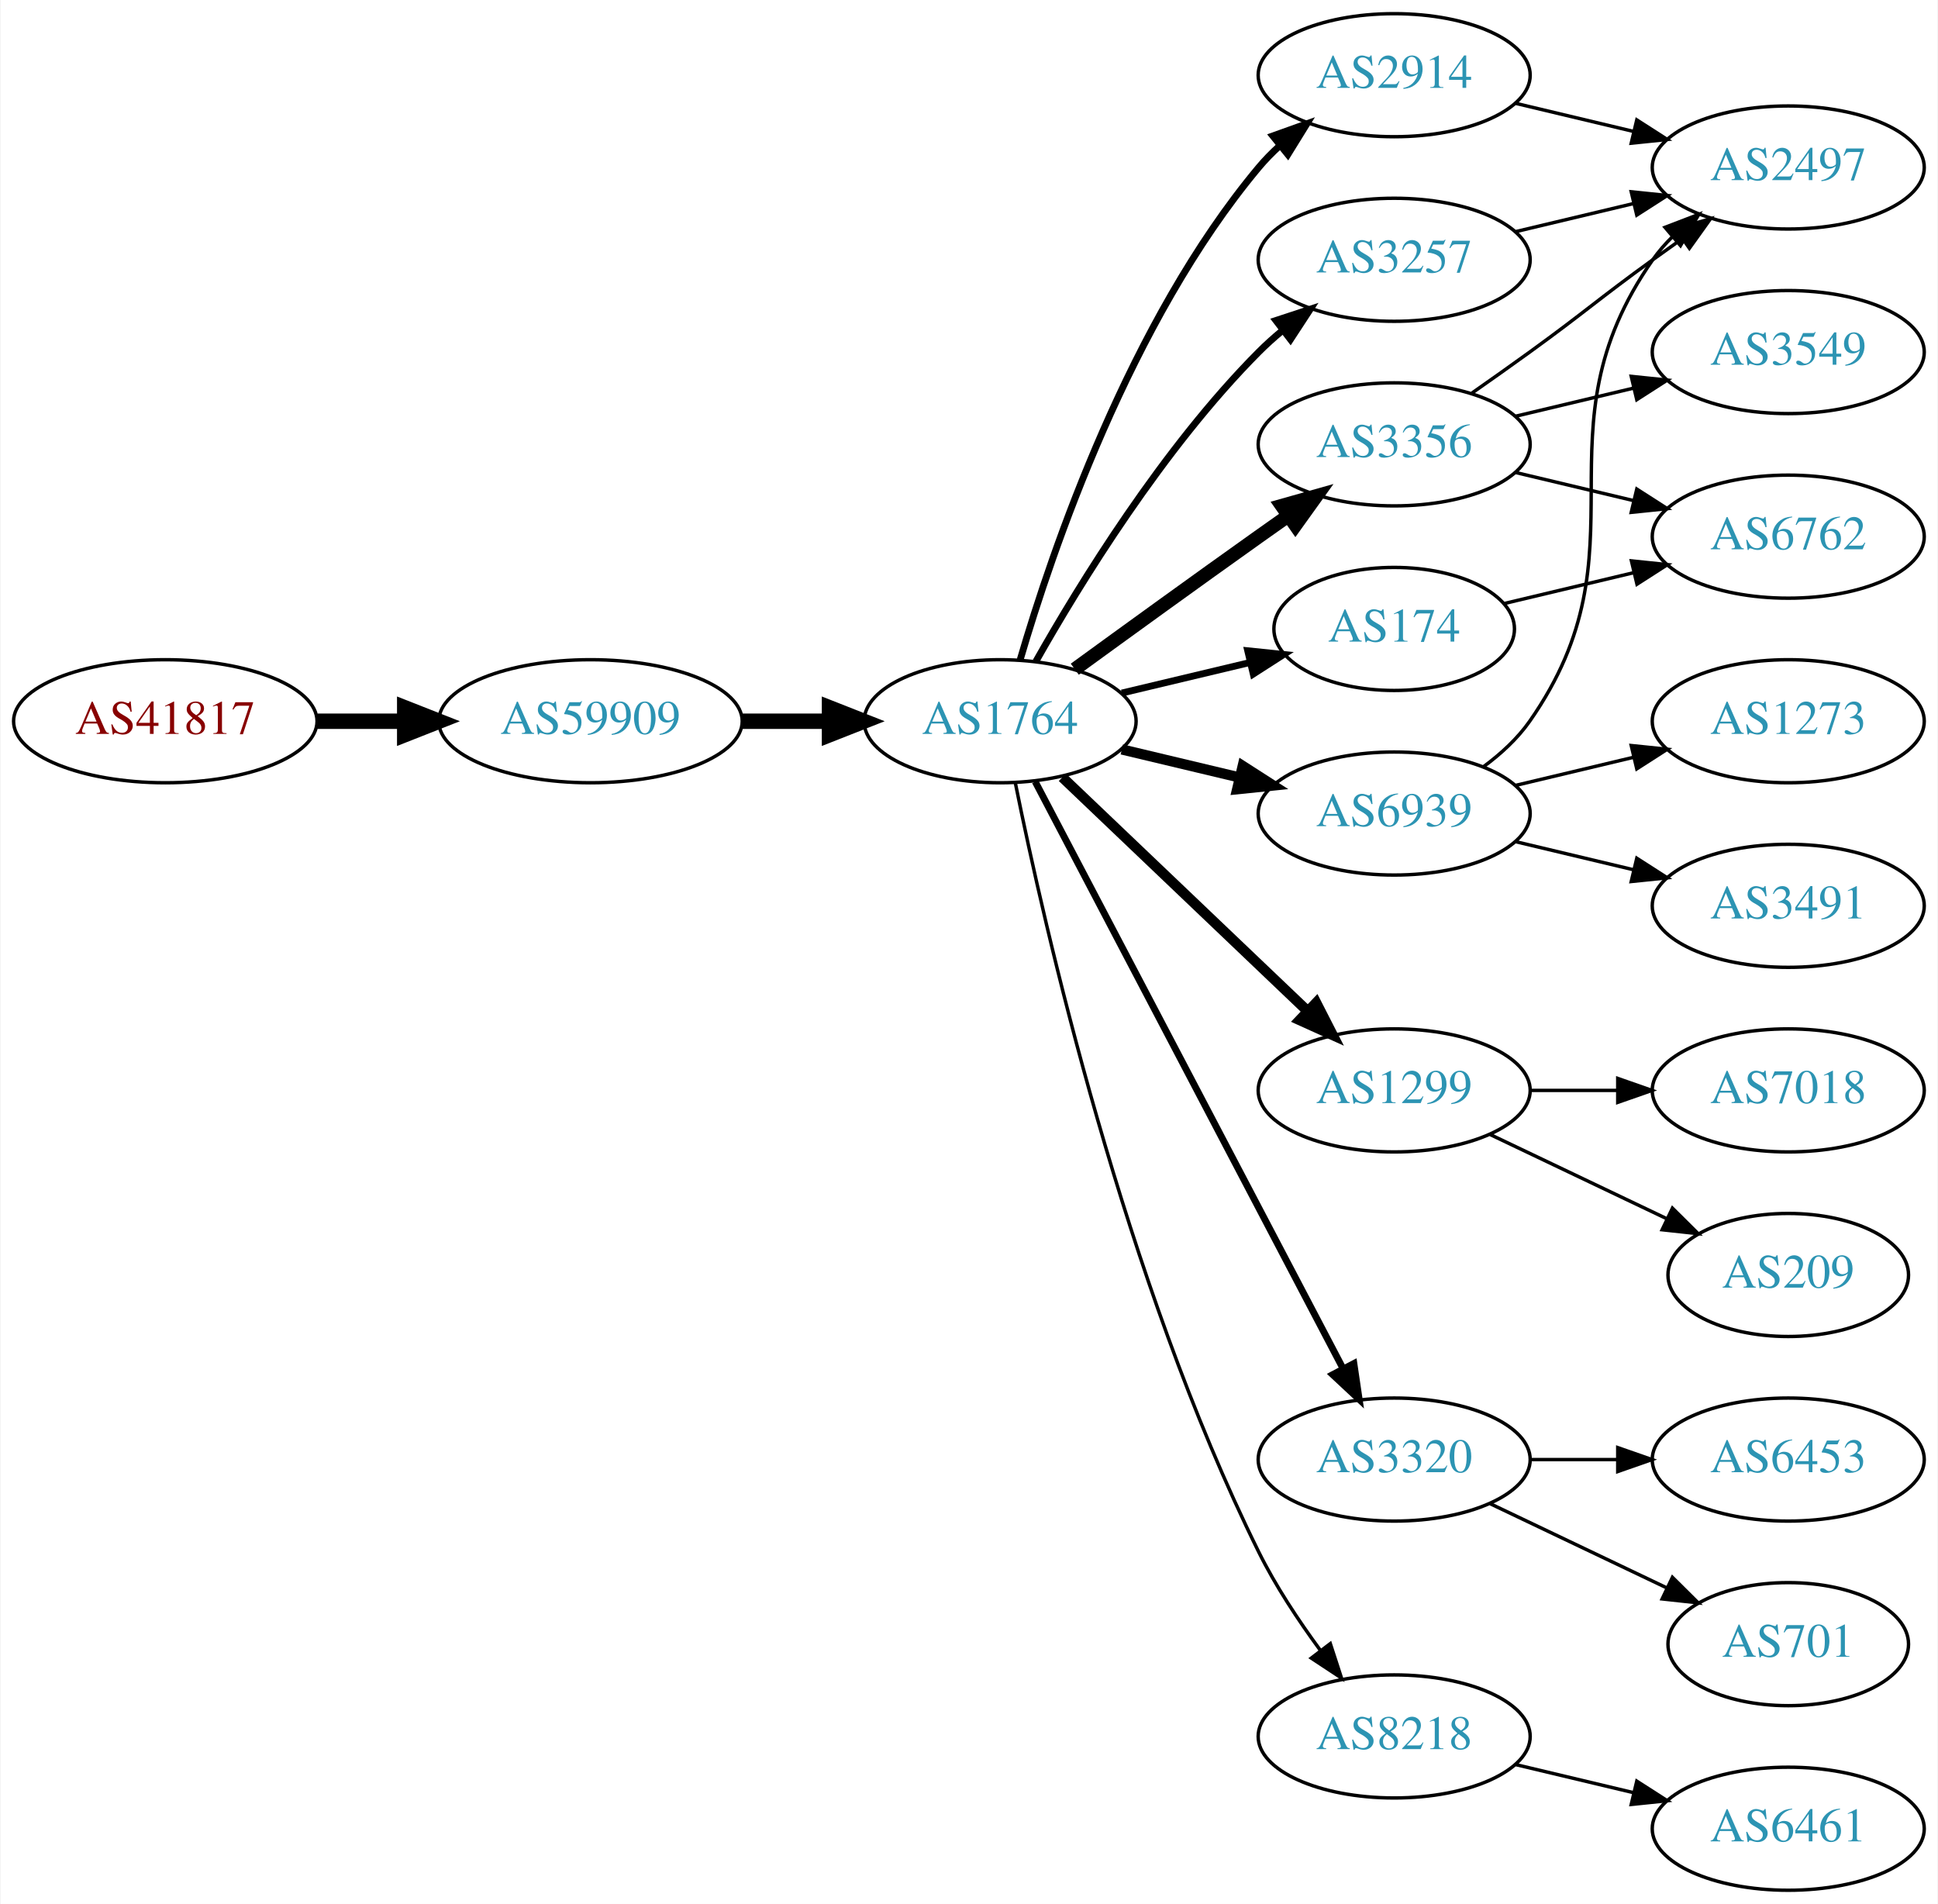
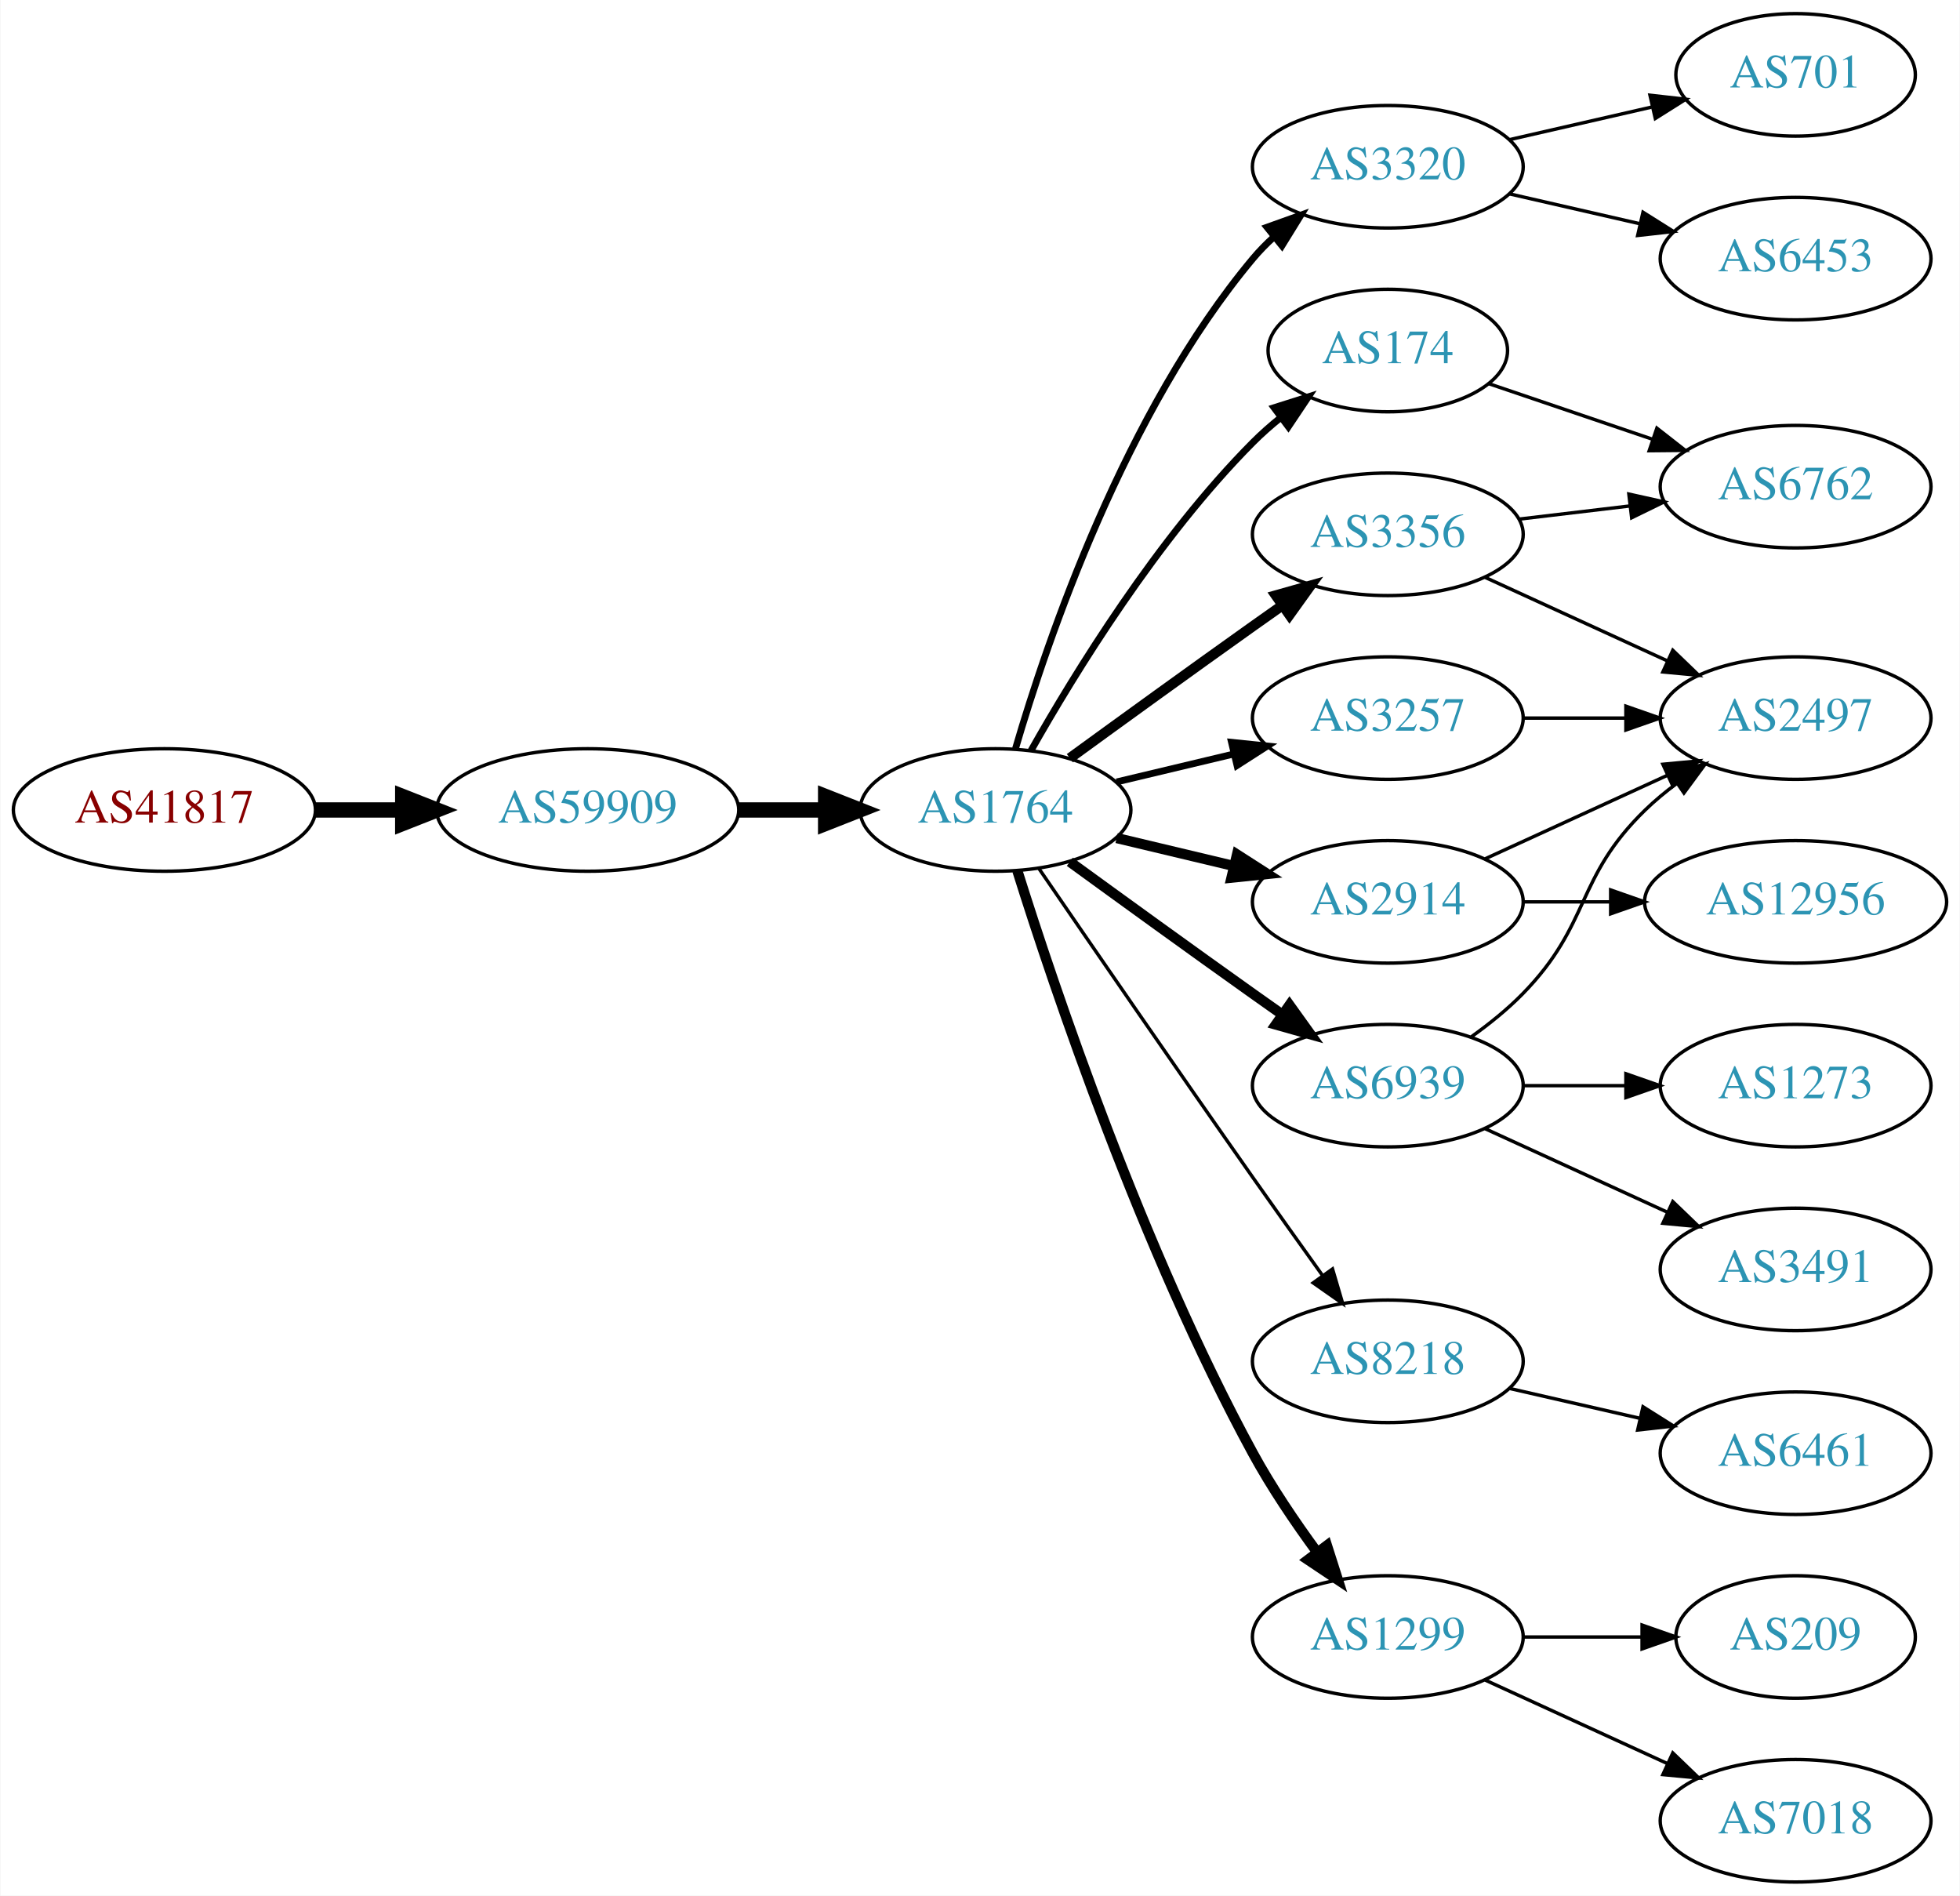
- <svg xmlns="http://www.w3.org/2000/svg" xmlns:xlink="http://www.w3.org/1999/xlink" width="567pt" height="557pt" viewBox="0.00 0.00 566.66 557.00">
+ <svg xmlns="http://www.w3.org/2000/svg" xmlns:xlink="http://www.w3.org/1999/xlink" width="576pt" height="557pt" viewBox="0.00 0.00 575.76 557.00">
  <g id="graph0" class="graph" transform="scale(1 1) rotate(0) translate(4 553)">
-     <polygon fill="white" stroke="none" points="-4,4 -4,-553 562.663,-553 562.663,4 -4,4" />
+     <polygon fill="white" stroke="none" points="-4,4 -4,-553 571.762,-553 571.762,4 -4,4" />
    <g id="node1" class="node">
      <g id="a_node1">
        <a xlink:href="/asn/41817" xlink:title="AS41817 ~ VFNK [AT]">
-           <ellipse fill="#ffffff" stroke="black" cx="44.196" cy="-342" rx="44.393" ry="18" />
-           <text text-anchor="middle" x="44.196" y="-338.3" font-family="Times,serif" font-size="14.00" fill="#880000">AS41817</text>
+           <ellipse fill="#ffffff" stroke="black" cx="44.196" cy="-315" rx="44.393" ry="18" />
+           <text text-anchor="middle" x="44.196" y="-311.3" font-family="Times,serif" font-size="14.00" fill="#880000">AS41817</text>
        </a>
      </g>
    </g>
    <g id="node2" class="node">
      <g id="a_node2">
        <a xlink:href="/asn/59909" xlink:title="AS59909 ~ Tele-Tec GmbH [AT]">
-           <ellipse fill="#ffffff" stroke="black" cx="168.588" cy="-342" rx="44.393" ry="18" />
-           <text text-anchor="middle" x="168.588" y="-338.3" font-family="Times,serif" font-size="14.00" fill="#2c94b3">AS59909</text>
+           <ellipse fill="#ffffff" stroke="black" cx="168.588" cy="-315" rx="44.393" ry="18" />
+           <text text-anchor="middle" x="168.588" y="-311.3" font-family="Times,serif" font-size="14.00" fill="#2c94b3">AS59909</text>
        </a>
      </g>
    </g>
    <g id="edge1" class="edge">
-       <path fill="none" stroke="black" stroke-width="4.5" d="M88.692,-342C96.898,-342 105.569,-342 114.041,-342" />
-       <polygon fill="black" stroke="black" stroke-width="4.5" points="114.233,-345.938 124.233,-342 114.233,-338.063 114.233,-345.938" />
+       <path fill="none" stroke="black" stroke-width="4.5" d="M88.692,-315C96.898,-315 105.569,-315 114.041,-315" />
+       <polygon fill="black" stroke="black" stroke-width="4.5" points="114.233,-318.938 124.233,-315 114.233,-311.063 114.233,-318.938" />
    </g>
    <g id="node3" class="node">
      <g id="a_node3">
        <a xlink:href="/asn/1764" xlink:title="AS1764 ~ NEXTLAYER-AS [AT]">
-           <ellipse fill="#ffffff" stroke="black" cx="288.431" cy="-342" rx="39.794" ry="18" />
-           <text text-anchor="middle" x="288.431" y="-338.3" font-family="Times,serif" font-size="14.00" fill="#2c94b3">AS1764</text>
+           <ellipse fill="#ffffff" stroke="black" cx="288.431" cy="-315" rx="39.794" ry="18" />
+           <text text-anchor="middle" x="288.431" y="-311.3" font-family="Times,serif" font-size="14.00" fill="#2c94b3">AS1764</text>
        </a>
      </g>
    </g>
    <g id="edge2" class="edge">
-       <path fill="none" stroke="black" stroke-width="4.5" d="M212.799,-342C221.112,-342 229.875,-342 238.357,-342" />
-       <polygon fill="black" stroke="black" stroke-width="4.5" points="238.516,-345.938 248.516,-342 238.516,-338.063 238.516,-345.938" />
+       <path fill="none" stroke="black" stroke-width="4.5" d="M212.799,-315C221.112,-315 229.875,-315 238.357,-315" />
+       <polygon fill="black" stroke="black" stroke-width="4.5" points="238.516,-318.938 248.516,-315 238.516,-311.063 238.516,-318.938" />
    </g>
    <g id="node4" class="node">
      <g id="a_node4">
-         <a xlink:href="/asn/2914" xlink:title="AS2914 ~ NTT America, Inc. [US]">
-           <ellipse fill="#ffffff" stroke="black" cx="403.724" cy="-531" rx="39.794" ry="18" />
-           <text text-anchor="middle" x="403.724" y="-527.3" font-family="Times,serif" font-size="14.00" fill="#2c94b3">AS2914</text>
+         <a xlink:href="/asn/3320" xlink:title="AS3320 ~ DTAG [DE]">
+           <ellipse fill="#ffffff" stroke="black" cx="403.724" cy="-504" rx="39.794" ry="18" />
+           <text text-anchor="middle" x="403.724" y="-500.3" font-family="Times,serif" font-size="14.00" fill="#2c94b3">AS3320</text>
        </a>
      </g>
    </g>
    <g id="edge3" class="edge">
-       <path fill="none" stroke="black" stroke-width="2" d="M294.305,-360.002C303.619,-391.844 326.435,-458.981 364.077,-504 365.948,-506.237 368.046,-508.374 370.272,-510.396" />
-       <polygon fill="black" stroke="black" stroke-width="2" points="368.216,-513.234 378.191,-516.804 372.619,-507.793 368.216,-513.234" />
+       <path fill="none" stroke="black" stroke-width="2" d="M294.305,-333.002C303.619,-364.844 326.435,-431.981 364.077,-477 365.948,-479.237 368.046,-481.374 370.272,-483.396" />
+       <polygon fill="black" stroke="black" stroke-width="2" points="368.216,-486.234 378.191,-489.804 372.619,-480.793 368.216,-486.234" />
    </g>
    <g id="node5" class="node">
      <g id="a_node5">
-         <a xlink:href="/asn/1299" xlink:title="AS1299 ~ Telia Carrier [EU]">
-           <ellipse fill="#ffffff" stroke="black" cx="403.724" cy="-234" rx="39.794" ry="18" />
-           <text text-anchor="middle" x="403.724" y="-230.3" font-family="Times,serif" font-size="14.00" fill="#2c94b3">AS1299</text>
+         <a xlink:href="/asn/174" xlink:title="AS174 ~ Cogent Communications [US]">
+           <ellipse fill="#ffffff" stroke="black" cx="403.724" cy="-450" rx="35.194" ry="18" />
+           <text text-anchor="middle" x="403.724" y="-446.3" font-family="Times,serif" font-size="14.00" fill="#2c94b3">AS174</text>
        </a>
      </g>
    </g>
    <g id="edge4" class="edge">
-       <path fill="none" stroke="black" stroke-width="3" d="M306.638,-325.597C325.713,-307.413 356.633,-277.937 378.23,-257.349" />
-       <polygon fill="black" stroke="black" stroke-width="3" points="380.903,-259.637 385.726,-250.203 376.073,-254.57 380.903,-259.637" />
+       <path fill="none" stroke="black" stroke-width="2" d="M298.891,-332.49C311.672,-355.096 336.105,-394.886 364.077,-423 366.578,-425.513 369.338,-427.949 372.199,-430.261" />
+       <polygon fill="black" stroke="black" stroke-width="2" points="370.298,-433.21 380.396,-436.413 374.5,-427.611 370.298,-433.21" />
    </g>
    <g id="node6" class="node">
      <g id="a_node6">
-         <a xlink:href="/asn/3257" xlink:title="AS3257 ~ GTT [DE]">
-           <ellipse fill="#ffffff" stroke="black" cx="403.724" cy="-477" rx="39.794" ry="18" />
-           <text text-anchor="middle" x="403.724" y="-473.3" font-family="Times,serif" font-size="14.00" fill="#2c94b3">AS3257</text>
+         <a xlink:href="/asn/2914" xlink:title="AS2914 ~ NTT America, Inc. [US]">
+           <ellipse fill="#ffffff" stroke="black" cx="403.724" cy="-288" rx="39.794" ry="18" />
+           <text text-anchor="middle" x="403.724" y="-284.3" font-family="Times,serif" font-size="14.00" fill="#2c94b3">AS2914</text>
        </a>
      </g>
    </g>
    <g id="edge5" class="edge">
-       <path fill="none" stroke="black" stroke-width="2" d="M298.891,-359.49C311.672,-382.096 336.105,-421.886 364.077,-450 366.188,-452.121 368.484,-454.188 370.87,-456.171" />
-       <polygon fill="black" stroke="black" stroke-width="2" points="369.122,-459.242 379.185,-462.556 373.385,-453.69 369.122,-459.242" />
+       <path fill="none" stroke="black" stroke-width="3" d="M324.038,-306.752C334.909,-304.162 347.064,-301.265 358.506,-298.538" />
+       <polygon fill="black" stroke="black" stroke-width="3" points="359.412,-301.92 368.328,-296.197 357.789,-295.111 359.412,-301.92" />
    </g>
    <g id="node7" class="node">
      <g id="a_node7">
        <a xlink:href="/asn/3356" xlink:title="AS3356 ~ Level 3 Parent, LLC [US]">
-           <ellipse fill="#ffffff" stroke="black" cx="403.724" cy="-423" rx="39.794" ry="18" />
-           <text text-anchor="middle" x="403.724" y="-419.3" font-family="Times,serif" font-size="14.00" fill="#2c94b3">AS3356</text>
+           <ellipse fill="#ffffff" stroke="black" cx="403.724" cy="-396" rx="39.794" ry="18" />
+           <text text-anchor="middle" x="403.724" y="-392.3" font-family="Times,serif" font-size="14.00" fill="#2c94b3">AS3356</text>
        </a>
      </g>
    </g>
    <g id="edge6" class="edge">
-       <path fill="none" stroke="black" stroke-width="4" d="M310.279,-357.222C325.213,-368.091 345.827,-383.025 364.077,-396 366.898,-398.005 369.841,-400.085 372.789,-402.159" />
-       <polygon fill="black" stroke="black" stroke-width="4" points="370.816,-405.05 381.013,-407.926 374.835,-399.319 370.816,-405.05" />
+       <path fill="none" stroke="black" stroke-width="3" d="M310.279,-330.222C325.213,-341.091 345.827,-356.025 364.077,-369 366.898,-371.005 369.841,-373.085 372.789,-375.159" />
+       <polygon fill="black" stroke="black" stroke-width="3" points="370.816,-378.05 381.013,-380.926 374.835,-372.319 370.816,-378.05" />
    </g>
    <g id="node8" class="node">
      <g id="a_node8">
-         <a xlink:href="/asn/174" xlink:title="AS174 ~ Cogent Communications [US]">
-           <ellipse fill="#ffffff" stroke="black" cx="403.724" cy="-369" rx="35.194" ry="18" />
-           <text text-anchor="middle" x="403.724" y="-365.3" font-family="Times,serif" font-size="14.00" fill="#2c94b3">AS174</text>
+         <a xlink:href="/asn/8218" xlink:title="AS8218 ~ legacy Neotelecoms [FR]">
+           <ellipse fill="#ffffff" stroke="black" cx="403.724" cy="-153" rx="39.794" ry="18" />
+           <text text-anchor="middle" x="403.724" y="-149.3" font-family="Times,serif" font-size="14.00" fill="#2c94b3">AS8218</text>
        </a>
      </g>
    </g>
    <g id="edge7" class="edge">
-       <path fill="none" stroke="black" stroke-width="2" d="M324.038,-350.248C335.833,-353.058 349.137,-356.229 361.405,-359.153" />
-       <polygon fill="black" stroke="black" stroke-width="2" points="360.871,-362.624 371.41,-361.537 362.494,-355.814 360.871,-362.624" />
+       <path fill="none" stroke="black" d="M301.238,-297.731C315.881,-276.358 341.655,-238.88 364.077,-207 370.712,-197.567 378.062,-187.261 384.556,-178.205" />
+       <polygon fill="black" stroke="black" points="387.477,-180.138 390.468,-169.974 381.792,-176.054 387.477,-180.138" />
    </g>
    <g id="node9" class="node">
      <g id="a_node9">
-         <a xlink:href="/asn/3320" xlink:title="AS3320 ~ DTAG [DE]">
-           <ellipse fill="#ffffff" stroke="black" cx="403.724" cy="-126" rx="39.794" ry="18" />
-           <text text-anchor="middle" x="403.724" y="-122.3" font-family="Times,serif" font-size="14.00" fill="#2c94b3">AS3320</text>
+         <a xlink:href="/asn/6939" xlink:title="AS6939 ~ Hurricane Electric LLC [US]">
+           <ellipse fill="#ffffff" stroke="black" cx="403.724" cy="-234" rx="39.794" ry="18" />
+           <text text-anchor="middle" x="403.724" y="-230.3" font-family="Times,serif" font-size="14.00" fill="#2c94b3">AS6939</text>
        </a>
      </g>
    </g>
    <g id="edge8" class="edge">
-       <path fill="none" stroke="black" stroke-width="2" d="M298.702,-324.324C318.544,-286.495 365.221,-197.501 388.708,-152.722" />
-       <polygon fill="black" stroke="black" stroke-width="2" points="391.938,-154.099 393.483,-143.617 385.739,-150.848 391.938,-154.099" />
+       <path fill="none" stroke="black" stroke-width="3" d="M310.279,-299.778C325.213,-288.909 345.827,-273.975 364.077,-261 366.898,-258.995 369.841,-256.915 372.789,-254.841" />
+       <polygon fill="black" stroke="black" stroke-width="3" points="374.835,-257.681 381.013,-249.074 370.816,-251.95 374.835,-257.681" />
    </g>
    <g id="node10" class="node">
      <g id="a_node10">
-         <a xlink:href="/asn/6939" xlink:title="AS6939 ~ Hurricane Electric LLC [US]">
-           <ellipse fill="#ffffff" stroke="black" cx="403.724" cy="-315" rx="39.794" ry="18" />
-           <text text-anchor="middle" x="403.724" y="-311.3" font-family="Times,serif" font-size="14.00" fill="#2c94b3">AS6939</text>
+         <a xlink:href="/asn/1299" xlink:title="AS1299 ~ Telia Carrier [EU]">
+           <ellipse fill="#ffffff" stroke="black" cx="403.724" cy="-72" rx="39.794" ry="18" />
+           <text text-anchor="middle" x="403.724" y="-68.3" font-family="Times,serif" font-size="14.00" fill="#2c94b3">AS1299</text>
        </a>
      </g>
    </g>
    <g id="edge9" class="edge">
-       <path fill="none" stroke="black" stroke-width="3" d="M324.038,-333.752C334.909,-331.162 347.064,-328.265 358.506,-325.538" />
-       <polygon fill="black" stroke="black" stroke-width="3" points="359.412,-328.92 368.328,-323.197 357.789,-322.111 359.412,-328.92" />
+       <path fill="none" stroke="black" stroke-width="3" d="M294.852,-297.159C305.623,-262.854 331.514,-185.797 364.077,-126 369.509,-116.026 376.483,-105.731 383.009,-96.84" />
+       <polygon fill="black" stroke="black" stroke-width="3" points="385.842,-98.895 389.062,-88.802 380.251,-94.684 385.842,-98.895" />
    </g>
    <g id="node11" class="node">
      <g id="a_node11">
-         <a xlink:href="/asn/8218" xlink:title="AS8218 ~ legacy Neotelecoms [FR]">
-           <ellipse fill="#ffffff" stroke="black" cx="403.724" cy="-45" rx="39.794" ry="18" />
-           <text text-anchor="middle" x="403.724" y="-41.3" font-family="Times,serif" font-size="14.00" fill="#2c94b3">AS8218</text>
+         <a xlink:href="/asn/3257" xlink:title="AS3257 ~ GTT [DE]">
+           <ellipse fill="#ffffff" stroke="black" cx="403.724" cy="-342" rx="39.794" ry="18" />
+           <text text-anchor="middle" x="403.724" y="-338.3" font-family="Times,serif" font-size="14.00" fill="#2c94b3">AS3257</text>
        </a>
      </g>
    </g>
    <g id="edge10" class="edge">
-       <path fill="none" stroke="black" d="M292.9,-323.871C301.269,-282.444 324.825,-178.304 364.077,-99 368.987,-89.081 375.649,-79.008 382.058,-70.29" />
-       <polygon fill="black" stroke="black" points="385.036,-72.157 388.31,-62.081 379.467,-67.916 385.036,-72.157" />
+       <path fill="none" stroke="black" stroke-width="2" d="M324.038,-323.248C334.909,-325.838 347.064,-328.735 358.506,-331.462" />
+       <polygon fill="black" stroke="black" stroke-width="2" points="357.789,-334.889 368.328,-333.803 359.412,-328.08 357.789,-334.889" />
    </g>
    <g id="node12" class="node">
      <g id="a_node12">
-         <a xlink:href="/asn/2497" xlink:title="AS2497 ~ Internet Initiative Japan Inc. [JP]">
-           <ellipse fill="#ffffff" stroke="black" cx="519.017" cy="-504" rx="39.794" ry="18" />
-           <text text-anchor="middle" x="519.017" y="-500.3" font-family="Times,serif" font-size="14.00" fill="#2c94b3">AS2497</text>
+         <a xlink:href="/asn/701" xlink:title="AS701 ~ UUNET [US]">
+           <ellipse fill="#ffffff" stroke="black" cx="523.566" cy="-531" rx="35.194" ry="18" />
+           <text text-anchor="middle" x="523.566" y="-527.3" font-family="Times,serif" font-size="14.00" fill="#2c94b3">AS701</text>
        </a>
      </g>
    </g>
    <g id="edge11" class="edge">
-       <path fill="none" stroke="black" d="M439.331,-522.752C450.202,-520.162 462.357,-517.265 473.799,-514.538" />
-       <polygon fill="black" stroke="black" points="474.705,-517.92 483.621,-512.197 473.082,-511.111 474.705,-517.92" />
+       <path fill="none" stroke="black" d="M439.443,-511.955C452.536,-514.955 467.558,-518.396 481.199,-521.522" />
+       <polygon fill="black" stroke="black" points="480.777,-525.016 491.306,-523.838 482.34,-518.193 480.777,-525.016" />
    </g>
    <g id="node13" class="node">
      <g id="a_node13">
-         <a xlink:href="/asn/7018" xlink:title="AS7018 ~ AT&amp;T Services, Inc. [US]">
-           <ellipse fill="#ffffff" stroke="black" cx="519.017" cy="-234" rx="39.794" ry="18" />
-           <text text-anchor="middle" x="519.017" y="-230.3" font-family="Times,serif" font-size="14.00" fill="#2c94b3">AS7018</text>
+         <a xlink:href="/asn/6453" xlink:title="AS6453 ~ TATA COMMUNICATIONS (AMERICA) INC [US]">
+           <ellipse fill="#ffffff" stroke="black" cx="523.566" cy="-477" rx="39.794" ry="18" />
+           <text text-anchor="middle" x="523.566" y="-473.3" font-family="Times,serif" font-size="14.00" fill="#2c94b3">AS6453</text>
        </a>
      </g>
    </g>
    <g id="edge12" class="edge">
-       <path fill="none" stroke="black" d="M443.396,-234C451.599,-234 460.363,-234 468.895,-234" />
-       <polygon fill="black" stroke="black" points="469.134,-237.5 479.134,-234 469.134,-230.5 469.134,-237.5" />
+       <path fill="none" stroke="black" d="M439.443,-496.045C451.443,-493.296 465.064,-490.175 477.756,-487.267" />
+       <polygon fill="black" stroke="black" points="478.722,-490.636 487.688,-484.991 477.159,-483.813 478.722,-490.636" />
    </g>
    <g id="node14" class="node">
      <g id="a_node14">
-         <a xlink:href="/asn/209" xlink:title="AS209 ~ CenturyLink Communications, LLC [US]">
-           <ellipse fill="#ffffff" stroke="black" cx="519.017" cy="-180" rx="35.194" ry="18" />
-           <text text-anchor="middle" x="519.017" y="-176.3" font-family="Times,serif" font-size="14.00" fill="#2c94b3">AS209</text>
+         <a xlink:href="/asn/6762" xlink:title="AS6762 ~ TELECOM ITALIA SPARKLE S.p.A. [IT]">
+           <ellipse fill="#ffffff" stroke="black" cx="523.566" cy="-410" rx="39.794" ry="18" />
+           <text text-anchor="middle" x="523.566" y="-406.3" font-family="Times,serif" font-size="14.00" fill="#2c94b3">AS6762</text>
        </a>
      </g>
    </g>
    <g id="edge13" class="edge">
-       <path fill="none" stroke="black" d="M431.86,-221.066C447.292,-213.71 466.778,-204.423 483.313,-196.541" />
-       <polygon fill="black" stroke="black" points="485.133,-199.551 492.654,-192.089 482.121,-193.232 485.133,-199.551" />
-     </g>
-     <g id="edge14" class="edge">
-       <path fill="none" stroke="black" d="M439.331,-485.248C450.202,-487.838 462.357,-490.735 473.799,-493.462" />
-       <polygon fill="black" stroke="black" points="473.082,-496.889 483.621,-495.803 474.705,-490.08 473.082,-496.889" />
-     </g>
-     <g id="edge15" class="edge">
-       <path fill="none" stroke="black" d="M426.481,-438.009C432.015,-441.879 437.934,-446.064 443.37,-450 459.57,-461.729 463.17,-465.271 479.37,-477 482.173,-479.029 485.105,-481.125 488.045,-483.21" />
-       <polygon fill="black" stroke="black" points="486.068,-486.097 496.26,-488.991 490.096,-480.373 486.068,-486.097" />
+       <path fill="none" stroke="black" d="M433.551,-440.215C447.997,-435.312 465.741,-429.289 481.576,-423.914" />
+       <polygon fill="black" stroke="black" points="482.797,-427.195 491.141,-420.667 480.547,-420.567 482.797,-427.195" />
    </g>
    <g id="node15" class="node">
      <g id="a_node15">
-         <a xlink:href="/asn/3549" xlink:title="AS3549 ~ Level 3 Parent, LLC [US]">
-           <ellipse fill="#ffffff" stroke="black" cx="519.017" cy="-450" rx="39.794" ry="18" />
-           <text text-anchor="middle" x="519.017" y="-446.3" font-family="Times,serif" font-size="14.00" fill="#2c94b3">AS3549</text>
-         </a>
-       </g>
-     </g>
-     <g id="edge16" class="edge">
-       <path fill="none" stroke="black" d="M439.331,-431.248C450.202,-433.838 462.357,-436.735 473.799,-439.462" />
-       <polygon fill="black" stroke="black" points="473.082,-442.889 483.621,-441.803 474.705,-436.08 473.082,-442.889" />
+         <a xlink:href="/asn/2497" xlink:title="AS2497 ~ Internet Initiative Japan Inc. [JP]">
+           <ellipse fill="#ffffff" stroke="black" cx="523.566" cy="-342" rx="39.794" ry="18" />
+           <text text-anchor="middle" x="523.566" y="-338.3" font-family="Times,serif" font-size="14.00" fill="#2c94b3">AS2497</text>
+         </a>
+       </g>
+     </g>
+     <g id="edge14" class="edge">
+       <path fill="none" stroke="black" d="M432.353,-300.661C448.31,-307.973 468.58,-317.261 485.863,-325.181" />
+       <polygon fill="black" stroke="black" points="484.562,-328.435 495.111,-329.419 487.478,-322.071 484.562,-328.435" />
    </g>
    <g id="node16" class="node">
      <g id="a_node16">
-         <a xlink:href="/asn/6762" xlink:title="AS6762 ~ TELECOM ITALIA SPARKLE S.p.A. [IT]">
-           <ellipse fill="#ffffff" stroke="black" cx="519.017" cy="-396" rx="39.794" ry="18" />
-           <text text-anchor="middle" x="519.017" y="-392.3" font-family="Times,serif" font-size="14.00" fill="#2c94b3">AS6762</text>
-         </a>
-       </g>
-     </g>
-     <g id="edge17" class="edge">
-       <path fill="none" stroke="black" d="M439.331,-414.752C450.202,-412.162 462.357,-409.265 473.799,-406.538" />
-       <polygon fill="black" stroke="black" points="474.705,-409.92 483.621,-404.197 473.082,-403.111 474.705,-409.92" />
-     </g>
-     <g id="edge18" class="edge">
-       <path fill="none" stroke="black" d="M435.981,-376.449C447.661,-379.233 461.157,-382.449 473.786,-385.459" />
-       <polygon fill="black" stroke="black" points="473.139,-388.903 483.678,-387.816 474.762,-382.093 473.139,-388.903" />
+         <a xlink:href="/asn/12956" xlink:title="AS12956 ~ TELXIUS [ES]">
+           <ellipse fill="#ffffff" stroke="black" cx="523.566" cy="-288" rx="44.393" ry="18" />
+           <text text-anchor="middle" x="523.566" y="-284.3" font-family="Times,serif" font-size="14.00" fill="#2c94b3">AS12956</text>
+         </a>
+       </g>
+     </g>
+     <g id="edge15" class="edge">
+       <path fill="none" stroke="black" d="M443.636,-288C451.739,-288 460.414,-288 468.941,-288" />
+       <polygon fill="black" stroke="black" points="469.218,-291.5 479.218,-288 469.218,-284.5 469.218,-291.5" />
+     </g>
+     <g id="edge23" class="edge">
+       <path fill="none" stroke="black" d="M442.334,-400.468C452.645,-401.693 463.962,-403.038 474.763,-404.321" />
+       <polygon fill="black" stroke="black" points="474.566,-407.822 484.909,-405.526 475.392,-400.871 474.566,-407.822" />
+     </g>
+     <g id="edge24" class="edge">
+       <path fill="none" stroke="black" d="M432.353,-383.339C448.31,-376.027 468.58,-366.739 485.863,-358.819" />
+       <polygon fill="black" stroke="black" points="487.478,-361.929 495.111,-354.581 484.562,-355.565 487.478,-361.929" />
    </g>
    <g id="node17" class="node">
      <g id="a_node17">
-         <a xlink:href="/asn/6453" xlink:title="AS6453 ~ TATA COMMUNICATIONS (AMERICA) INC [US]">
-           <ellipse fill="#ffffff" stroke="black" cx="519.017" cy="-126" rx="39.794" ry="18" />
-           <text text-anchor="middle" x="519.017" y="-122.3" font-family="Times,serif" font-size="14.00" fill="#2c94b3">AS6453</text>
-         </a>
-       </g>
-     </g>
-     <g id="edge19" class="edge">
-       <path fill="none" stroke="black" d="M443.396,-126C451.599,-126 460.363,-126 468.895,-126" />
-       <polygon fill="black" stroke="black" points="469.134,-129.5 479.134,-126 469.134,-122.5 469.134,-129.5" />
+         <a xlink:href="/asn/6461" xlink:title="AS6461 ~ Zayo Bandwidth [US]">
+           <ellipse fill="#ffffff" stroke="black" cx="523.566" cy="-126" rx="39.794" ry="18" />
+           <text text-anchor="middle" x="523.566" y="-122.3" font-family="Times,serif" font-size="14.00" fill="#2c94b3">AS6461</text>
+         </a>
+       </g>
+     </g>
+     <g id="edge16" class="edge">
+       <path fill="none" stroke="black" d="M439.443,-145.045C451.443,-142.296 465.064,-139.175 477.756,-136.267" />
+       <polygon fill="black" stroke="black" points="478.722,-139.636 487.688,-133.991 477.159,-132.813 478.722,-139.636" />
+     </g>
+     <g id="edge18" class="edge">
+       <path fill="none" stroke="black" d="M428.318,-248.389C433.574,-252.148 438.906,-256.437 443.37,-261 463.543,-281.617 458.677,-294.906 479.37,-315 482.215,-317.763 485.389,-320.386 488.689,-322.834" />
+       <polygon fill="black" stroke="black" points="486.806,-325.786 497.037,-328.538 490.755,-320.006 486.806,-325.786" />
    </g>
    <g id="node18" class="node">
      <g id="a_node18">
-         <a xlink:href="/asn/701" xlink:title="AS701 ~ UUNET [US]">
-           <ellipse fill="#ffffff" stroke="black" cx="519.017" cy="-72" rx="35.194" ry="18" />
-           <text text-anchor="middle" x="519.017" y="-68.3" font-family="Times,serif" font-size="14.00" fill="#2c94b3">AS701</text>
-         </a>
-       </g>
-     </g>
-     <g id="edge20" class="edge">
-       <path fill="none" stroke="black" d="M431.86,-113.066C447.292,-105.71 466.778,-96.423 483.313,-88.541" />
-       <polygon fill="black" stroke="black" points="485.133,-91.551 492.654,-84.089 482.121,-85.232 485.133,-91.551" />
-     </g>
-     <g id="edge21" class="edge">
-       <path fill="none" stroke="black" d="M429.883,-328.716C434.947,-332.455 439.803,-336.904 443.37,-342 478.984,-392.869 443.757,-426.131 479.37,-477 481.043,-479.389 482.998,-481.635 485.125,-483.733" />
-       <polygon fill="black" stroke="black" points="482.965,-486.49 492.857,-490.284 487.489,-481.149 482.965,-486.49" />
+         <a xlink:href="/asn/1273" xlink:title="AS1273 ~ Vodafone Group PLC [EU]">
+           <ellipse fill="#ffffff" stroke="black" cx="523.566" cy="-234" rx="39.794" ry="18" />
+           <text text-anchor="middle" x="523.566" y="-230.3" font-family="Times,serif" font-size="14.00" fill="#2c94b3">AS1273</text>
+         </a>
+       </g>
+     </g>
+     <g id="edge17" class="edge">
+       <path fill="none" stroke="black" d="M443.636,-234C453.19,-234 463.539,-234 473.502,-234" />
+       <polygon fill="black" stroke="black" points="473.695,-237.5 483.695,-234 473.694,-230.5 473.695,-237.5" />
    </g>
    <g id="node19" class="node">
      <g id="a_node19">
-         <a xlink:href="/asn/1273" xlink:title="AS1273 ~ Vodafone Group PLC [EU]">
-           <ellipse fill="#ffffff" stroke="black" cx="519.017" cy="-342" rx="39.794" ry="18" />
-           <text text-anchor="middle" x="519.017" y="-338.3" font-family="Times,serif" font-size="14.00" fill="#2c94b3">AS1273</text>
-         </a>
-       </g>
-     </g>
-     <g id="edge22" class="edge">
-       <path fill="none" stroke="black" d="M439.331,-323.248C450.202,-325.838 462.357,-328.735 473.799,-331.462" />
-       <polygon fill="black" stroke="black" points="473.082,-334.889 483.621,-333.803 474.705,-328.08 473.082,-334.889" />
+         <a xlink:href="/asn/3491" xlink:title="AS3491 ~ PCCW Global, Inc. [US]">
+           <ellipse fill="#ffffff" stroke="black" cx="523.566" cy="-180" rx="39.794" ry="18" />
+           <text text-anchor="middle" x="523.566" y="-176.3" font-family="Times,serif" font-size="14.00" fill="#2c94b3">AS3491</text>
+         </a>
+       </g>
+     </g>
+     <g id="edge19" class="edge">
+       <path fill="none" stroke="black" d="M432.353,-221.339C448.31,-214.027 468.58,-204.739 485.863,-196.819" />
+       <polygon fill="black" stroke="black" points="487.478,-199.929 495.111,-192.581 484.562,-193.565 487.478,-199.929" />
    </g>
    <g id="node20" class="node">
      <g id="a_node20">
-         <a xlink:href="/asn/3491" xlink:title="AS3491 ~ PCCW Global, Inc. [US]">
-           <ellipse fill="#ffffff" stroke="black" cx="519.017" cy="-288" rx="39.794" ry="18" />
-           <text text-anchor="middle" x="519.017" y="-284.3" font-family="Times,serif" font-size="14.00" fill="#2c94b3">AS3491</text>
-         </a>
-       </g>
-     </g>
-     <g id="edge23" class="edge">
-       <path fill="none" stroke="black" d="M439.331,-306.752C450.202,-304.162 462.357,-301.265 473.799,-298.538" />
-       <polygon fill="black" stroke="black" points="474.705,-301.92 483.621,-296.197 473.082,-295.111 474.705,-301.92" />
+         <a xlink:href="/asn/209" xlink:title="AS209 ~ CenturyLink Communications, LLC [US]">
+           <ellipse fill="#ffffff" stroke="black" cx="523.566" cy="-72" rx="35.194" ry="18" />
+           <text text-anchor="middle" x="523.566" y="-68.3" font-family="Times,serif" font-size="14.00" fill="#2c94b3">AS209</text>
+         </a>
+       </g>
+     </g>
+     <g id="edge20" class="edge">
+       <path fill="none" stroke="black" d="M443.636,-72C454.723,-72 466.883,-72 478.265,-72" />
+       <polygon fill="black" stroke="black" points="478.447,-75.5 488.447,-72 478.447,-68.5 478.447,-75.5" />
    </g>
    <g id="node21" class="node">
      <g id="a_node21">
-         <a xlink:href="/asn/6461" xlink:title="AS6461 ~ Zayo Bandwidth [US]">
-           <ellipse fill="#ffffff" stroke="black" cx="519.017" cy="-18" rx="39.794" ry="18" />
-           <text text-anchor="middle" x="519.017" y="-14.3" font-family="Times,serif" font-size="14.00" fill="#2c94b3">AS6461</text>
-         </a>
-       </g>
-     </g>
-     <g id="edge24" class="edge">
-       <path fill="none" stroke="black" d="M439.331,-36.752C450.202,-34.162 462.357,-31.265 473.799,-28.538" />
-       <polygon fill="black" stroke="black" points="474.705,-31.92 483.621,-26.197 473.082,-25.111 474.705,-31.92" />
+         <a xlink:href="/asn/7018" xlink:title="AS7018 ~ AT&amp;T Services, Inc. [US]">
+           <ellipse fill="#ffffff" stroke="black" cx="523.566" cy="-18" rx="39.794" ry="18" />
+           <text text-anchor="middle" x="523.566" y="-14.3" font-family="Times,serif" font-size="14.00" fill="#2c94b3">AS7018</text>
+         </a>
+       </g>
+     </g>
+     <g id="edge21" class="edge">
+       <path fill="none" stroke="black" d="M432.353,-59.339C448.31,-52.027 468.58,-42.739 485.863,-34.819" />
+       <polygon fill="black" stroke="black" points="487.478,-37.929 495.111,-30.581 484.562,-31.565 487.478,-37.929" />
+     </g>
+     <g id="edge22" class="edge">
+       <path fill="none" stroke="black" d="M443.636,-342C453.19,-342 463.539,-342 473.502,-342" />
+       <polygon fill="black" stroke="black" points="473.695,-345.5 483.695,-342 473.694,-338.5 473.695,-345.5" />
    </g>
  </g>
</svg>
